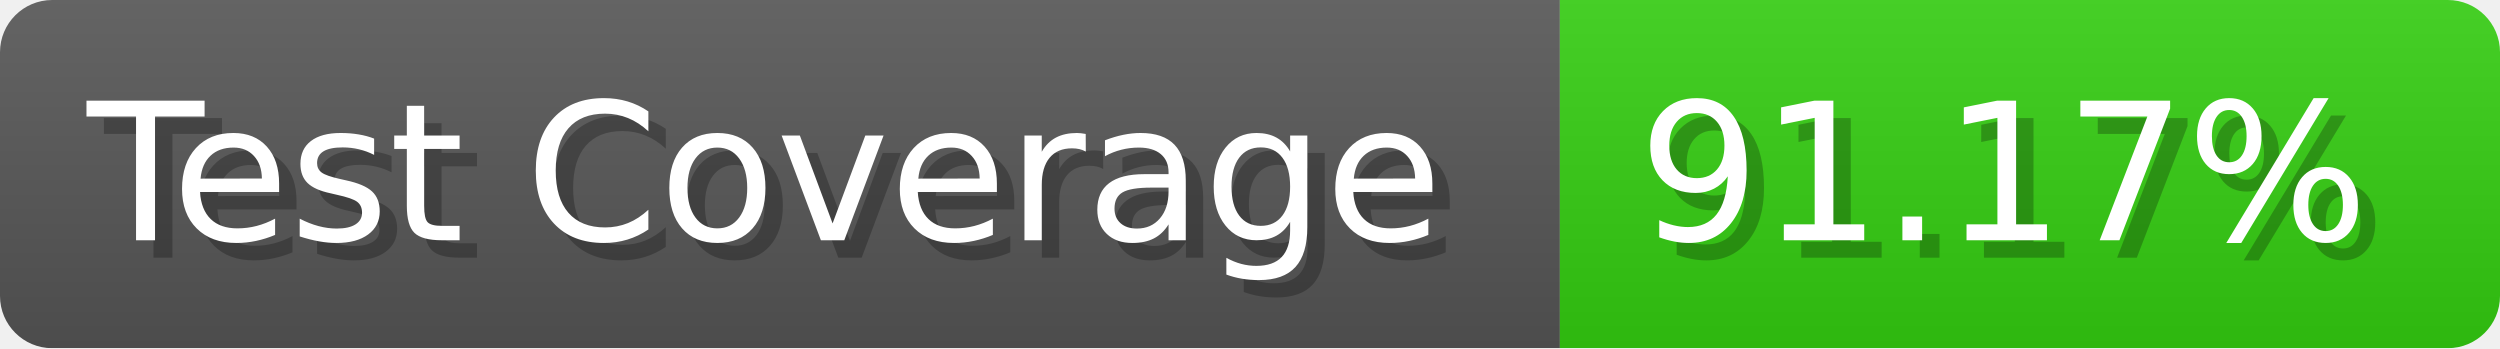
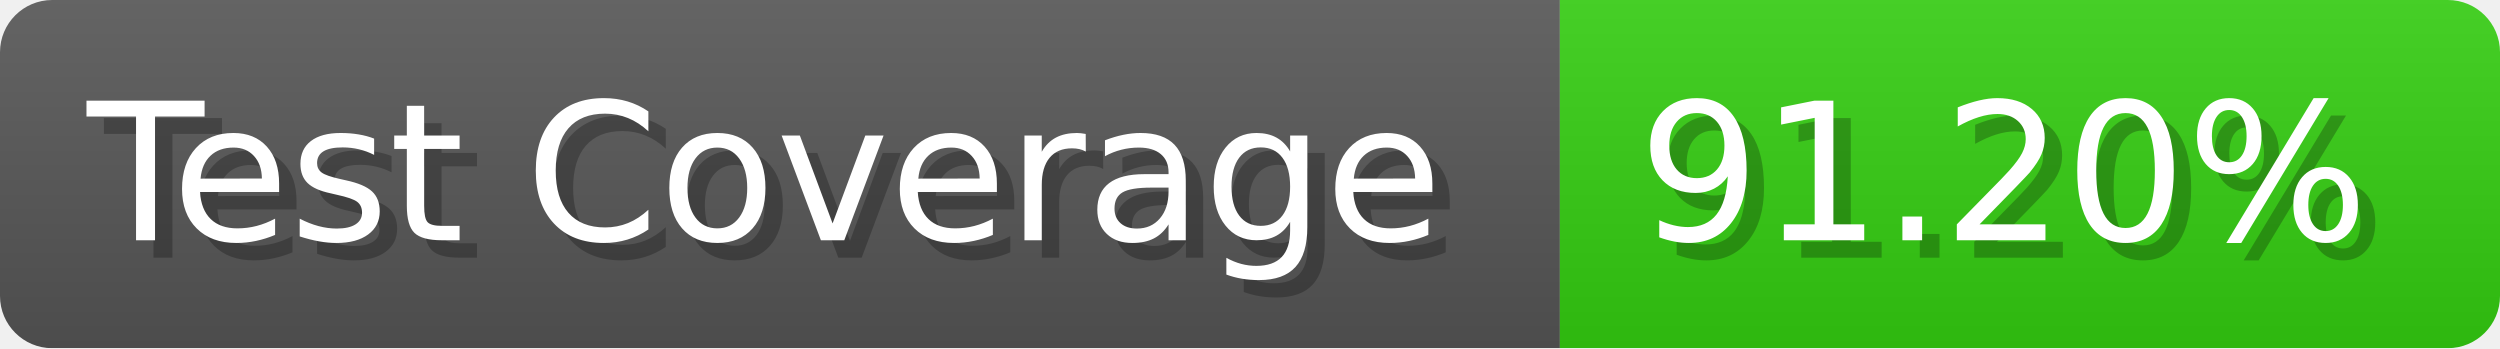
- <svg xmlns="http://www.w3.org/2000/svg" width="143.6" height="20" viewBox="0 0 1436 200" role="img" aria-label="Test Coverage: 91.17%">
+ <svg xmlns="http://www.w3.org/2000/svg" width="143.6" height="20" viewBox="0 0 1436 200" role="img" aria-label="Test Coverage: 91.20%">
  <linearGradient id="a" x2="0" y2="100%">
    <stop offset="0" stop-opacity=".1" stop-color="#EEE" />
    <stop offset="1" stop-opacity=".1" />
  </linearGradient>
  <mask id="m">
    <rect width="1436" height="200" rx="30" fill="#FFF" />
  </mask>
  <g mask="url(#m)">
    <rect width="896" height="200" fill="#555" />
    <rect width="540" height="200" fill="#3C1" x="896" />
    <rect width="1436" height="200" fill="url(#a)" />
  </g>
  <g aria-hidden="true" fill="#fff" text-anchor="start" font-family="Verdana,DejaVu Sans,sans-serif" font-size="110">
    <text x="60" y="148" textLength="796" fill="#000" opacity="0.25">Test Coverage</text>
    <text x="50" y="138" textLength="796">Test Coverage</text>
-     <text x="951" y="148" textLength="440" fill="#000" opacity="0.25">91.17%</text>
-     <text x="941" y="138" textLength="440">91.17%</text>
+     <text x="951" y="148" textLength="440" fill="#000" opacity="0.25">91.20%</text>
+     <text x="941" y="138" textLength="440">91.20%</text>
  </g>
</svg>
